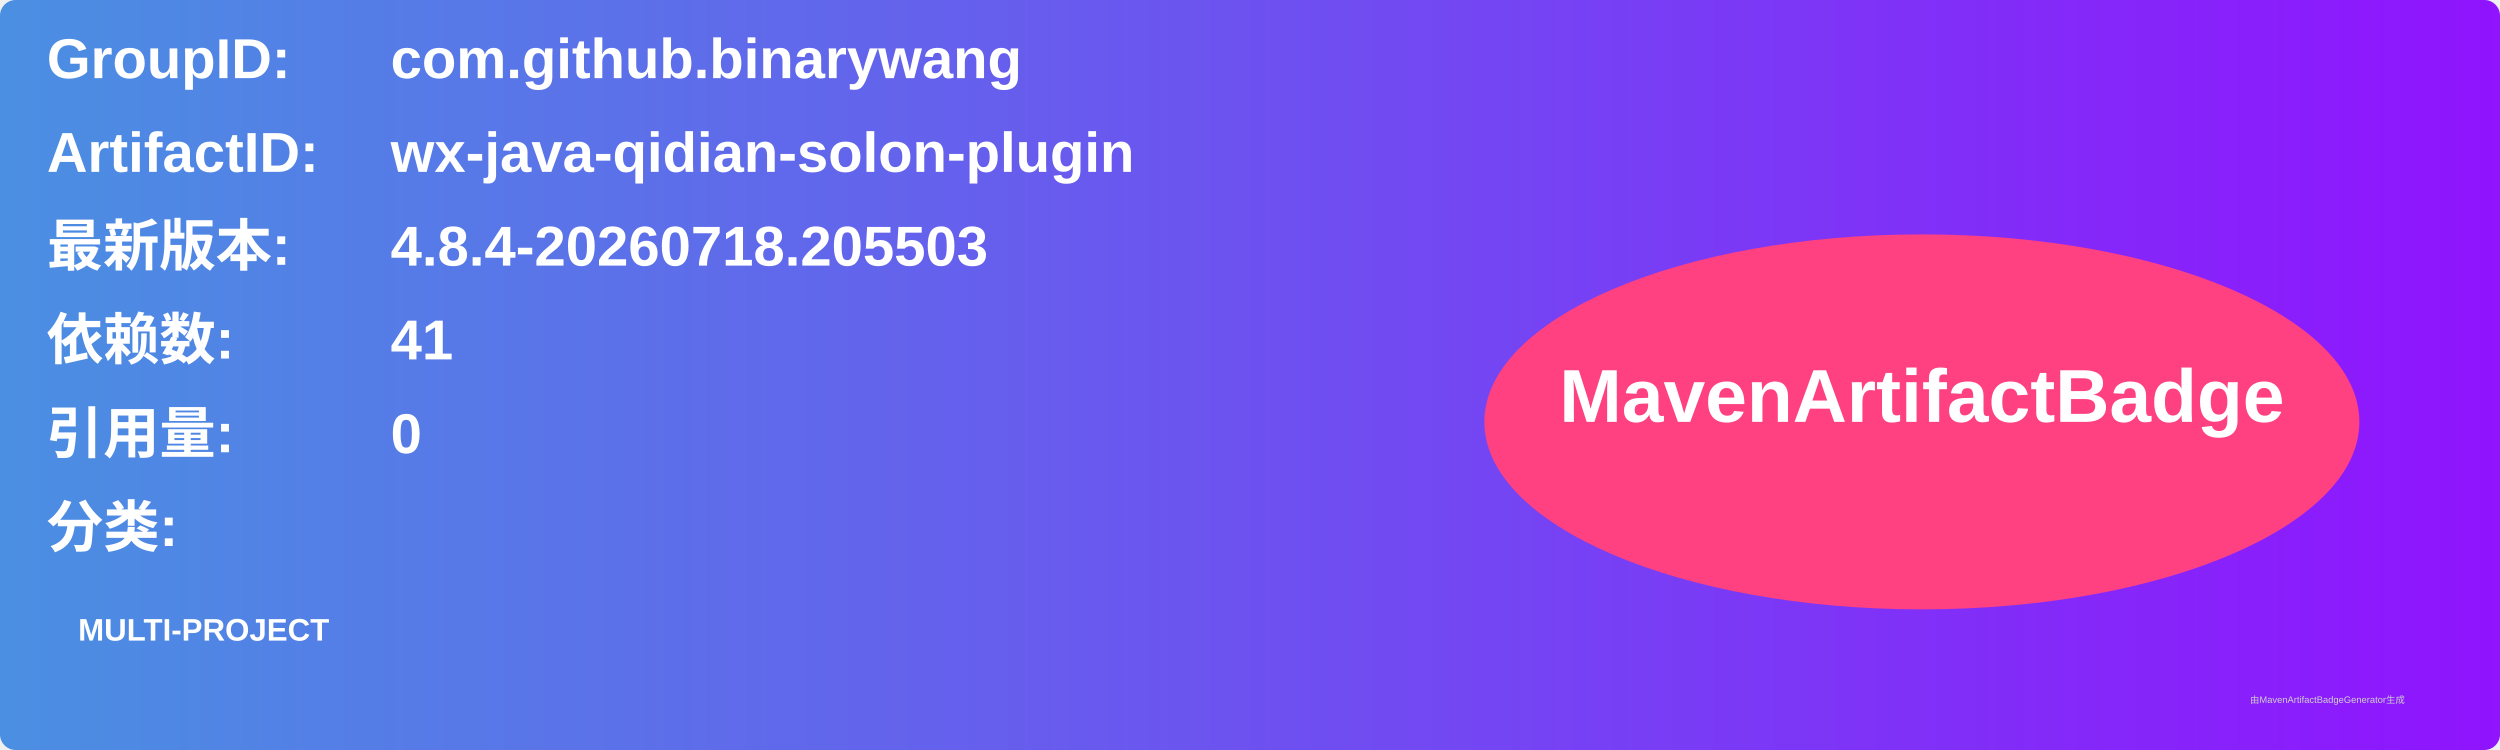
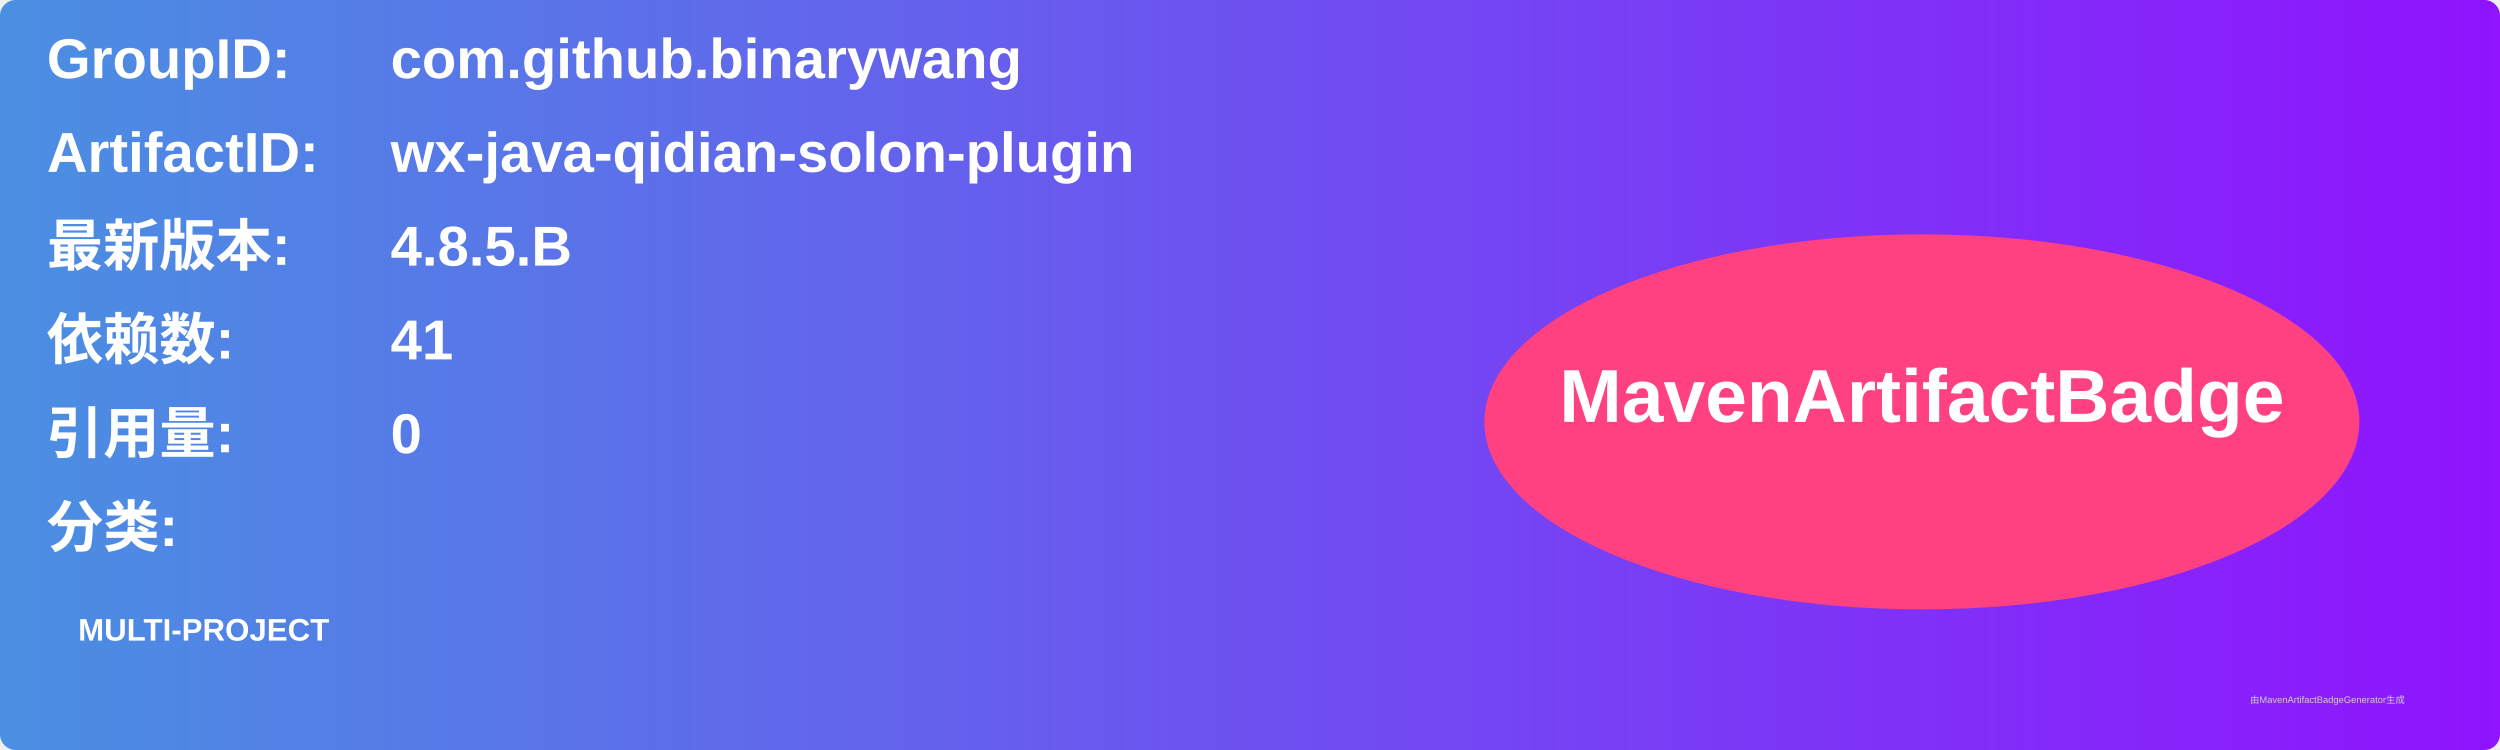
<svg xmlns="http://www.w3.org/2000/svg" width="800" height="240" viewBox="0 0 800 240">
  <linearGradient id="grad" x1="0%" y1="0%" x2="100%" y2="0%">
    <stop offset="0%" stop-color="#4a90e2" />
    <stop offset="100%" stop-color="#9013fe" />
  </linearGradient>
  <rect width="100%" height="100%" rx="5" ry="5" fill="url(#grad)" />
  <g transform="translate(15, 15)">
    <text x="0" y="10" font-family="Arial" font-size="18" fill="white" font-weight="bold" width="260">GroupID:</text>
    <text x="110" y="10" font-family="Arial" font-size="18" fill="white" font-weight="bold" width="460">com.github.binarywang</text>
    <text x="0" y="40" font-family="Arial" font-size="18" fill="white" font-weight="bold" width="260">ArtifactID:</text>
    <text x="110" y="40" font-family="Arial" font-size="18" fill="white" font-weight="bold" width="460">wx-java-qidian-solon-plugin</text>
    <text x="0" y="70" font-family="Arial" font-size="18" fill="white" font-weight="bold">最新版本:</text>
    <text x="110" y="70" font-family="Arial" font-size="18" fill="white" font-weight="bold">
-       <tspan font-weight="bold">4.8.4-20260718.205503</tspan>
+       <tspan font-weight="bold">4.8.5.B</tspan>
    </text>
    <text x="0" y="100" font-family="Arial" font-size="18" fill="white" font-weight="bold">依赖数: </text>
    <text x="110" y="100" font-family="Arial" font-size="18" fill="white">
      <tspan font-weight="bold">41</tspan>
    </text>
    <text x="0" y="130" font-family="Arial" font-size="18" fill="white" font-weight="bold">引用量: </text>
    <text x="110" y="130" font-family="Arial" font-size="18" fill="white">
      <tspan font-weight="bold">0</tspan>
    </text>
    <text x="0" y="160" font-family="Arial" font-size="18" fill="white" font-weight="bold">分类:</text>
    <text x="10" y="190" font-family="Arial" font-size="10" fill="white">
      <tspan font-weight="bold">MULTI-PROJECT</tspan>
    </text>
    <ellipse cx="600" cy="120" rx="140" ry="60" fill="#ff4081" />
    <text x="600" y="120" text-anchor="middle" font-family="Arial" font-size="24" fill="white" font-weight="bold">MavenArtifactBadge</text>
  </g>
  <text x="720" y="225" font-family="Arial" font-size="3" fill="#d0d0d0">由MavenArtifactBadgeGenerator生成</text>
</svg>
